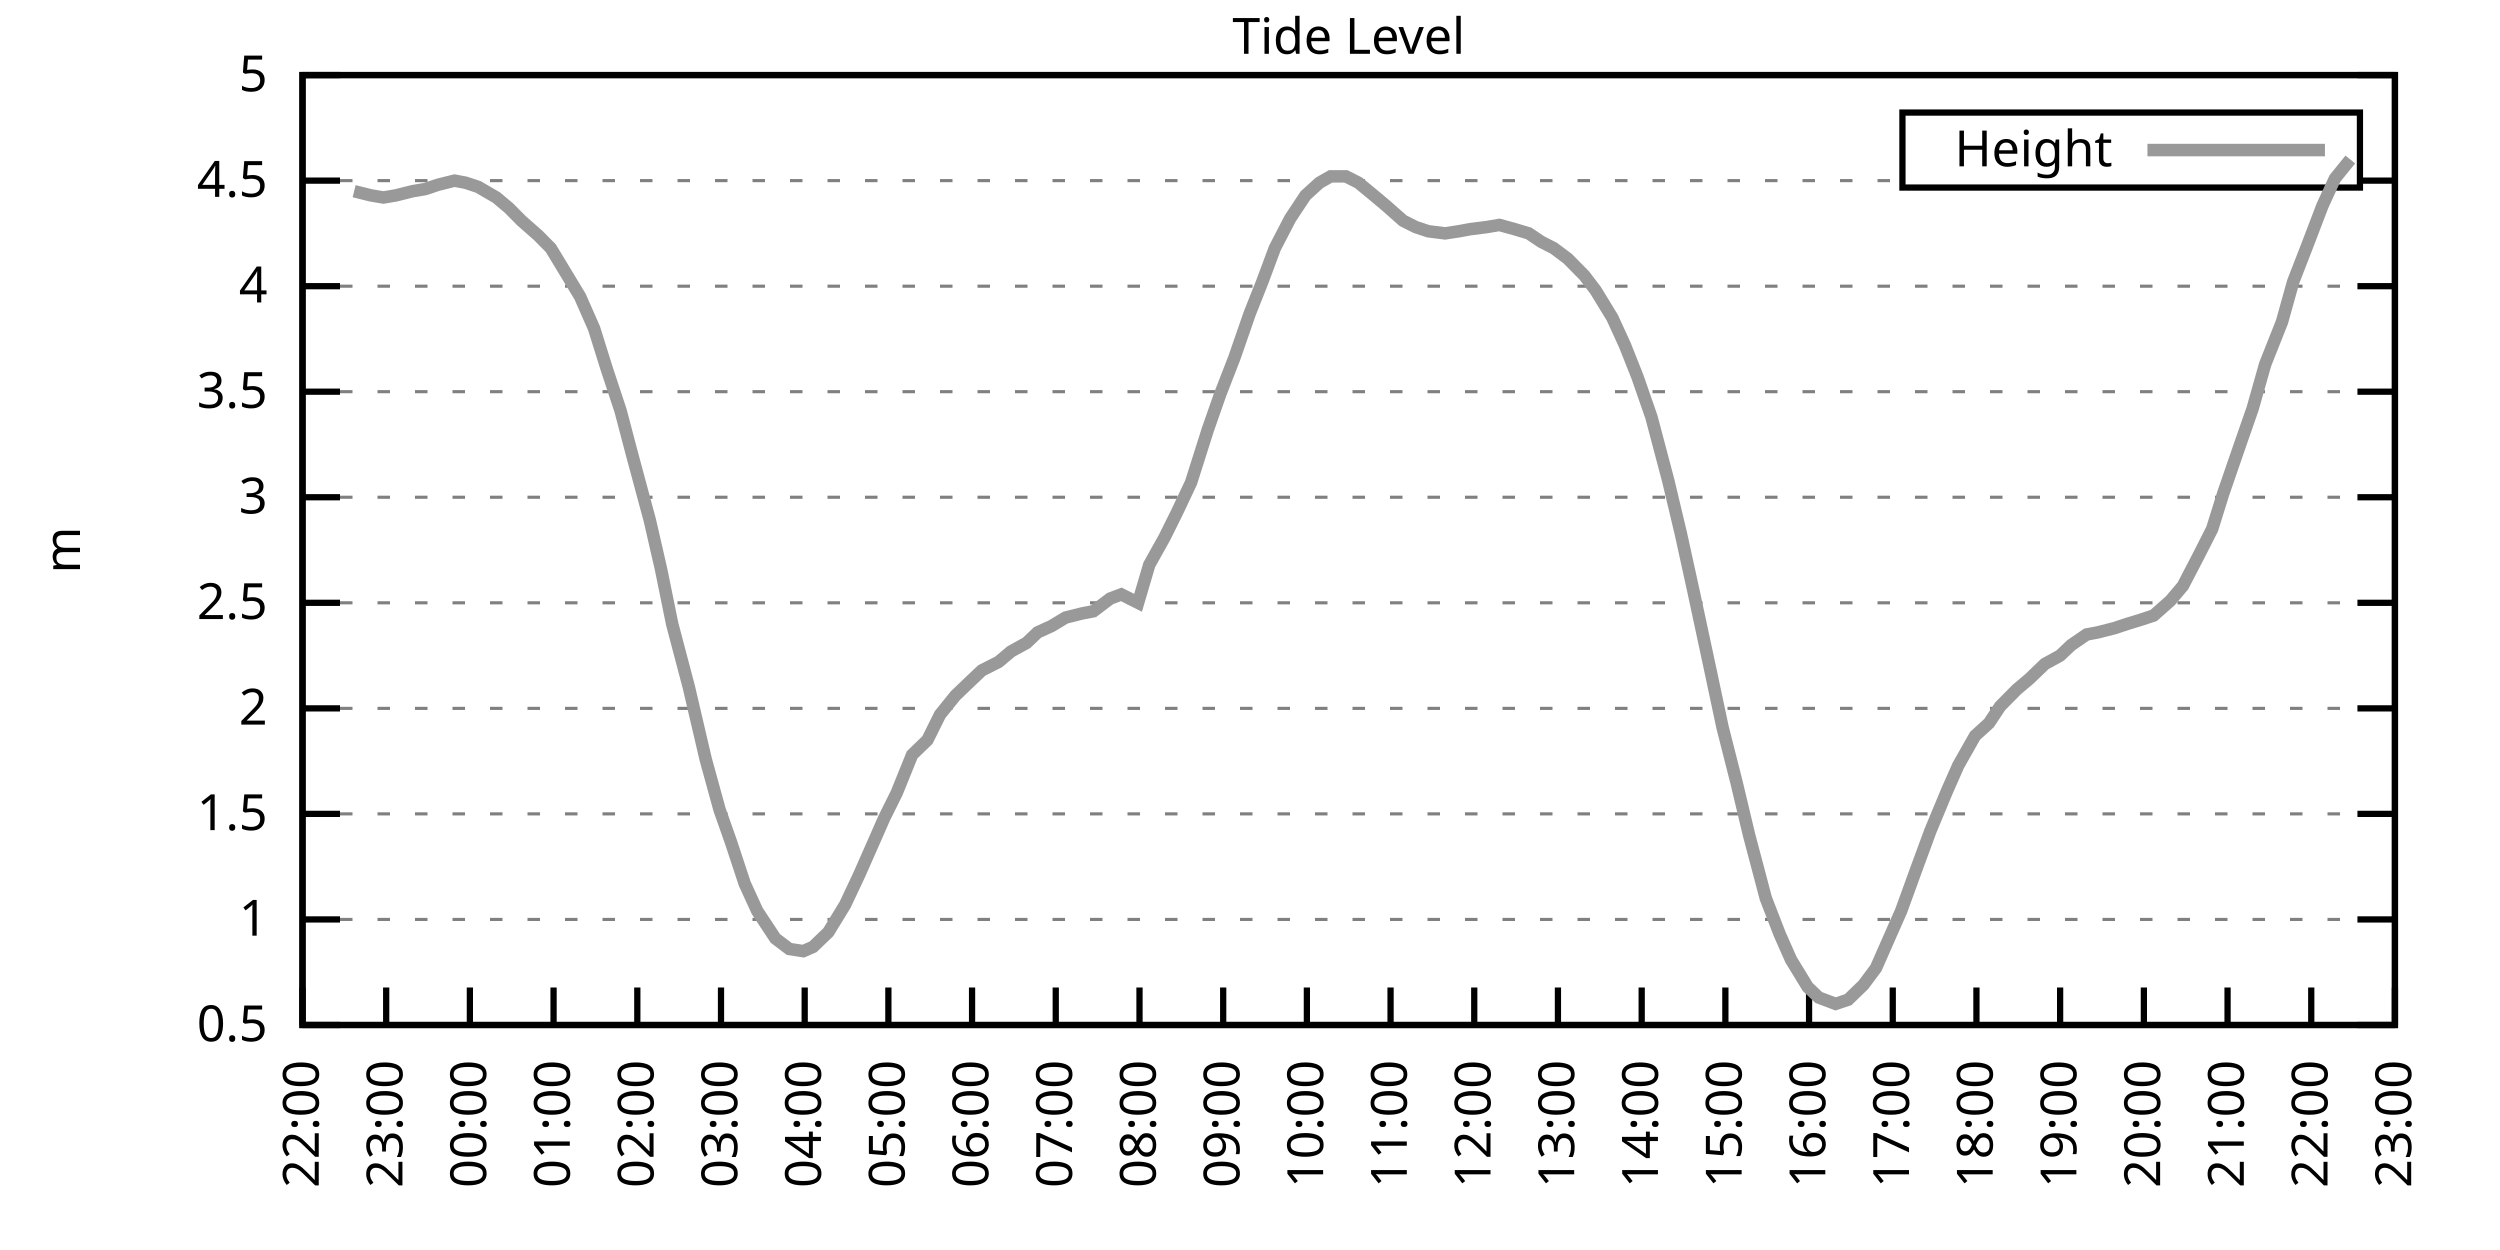
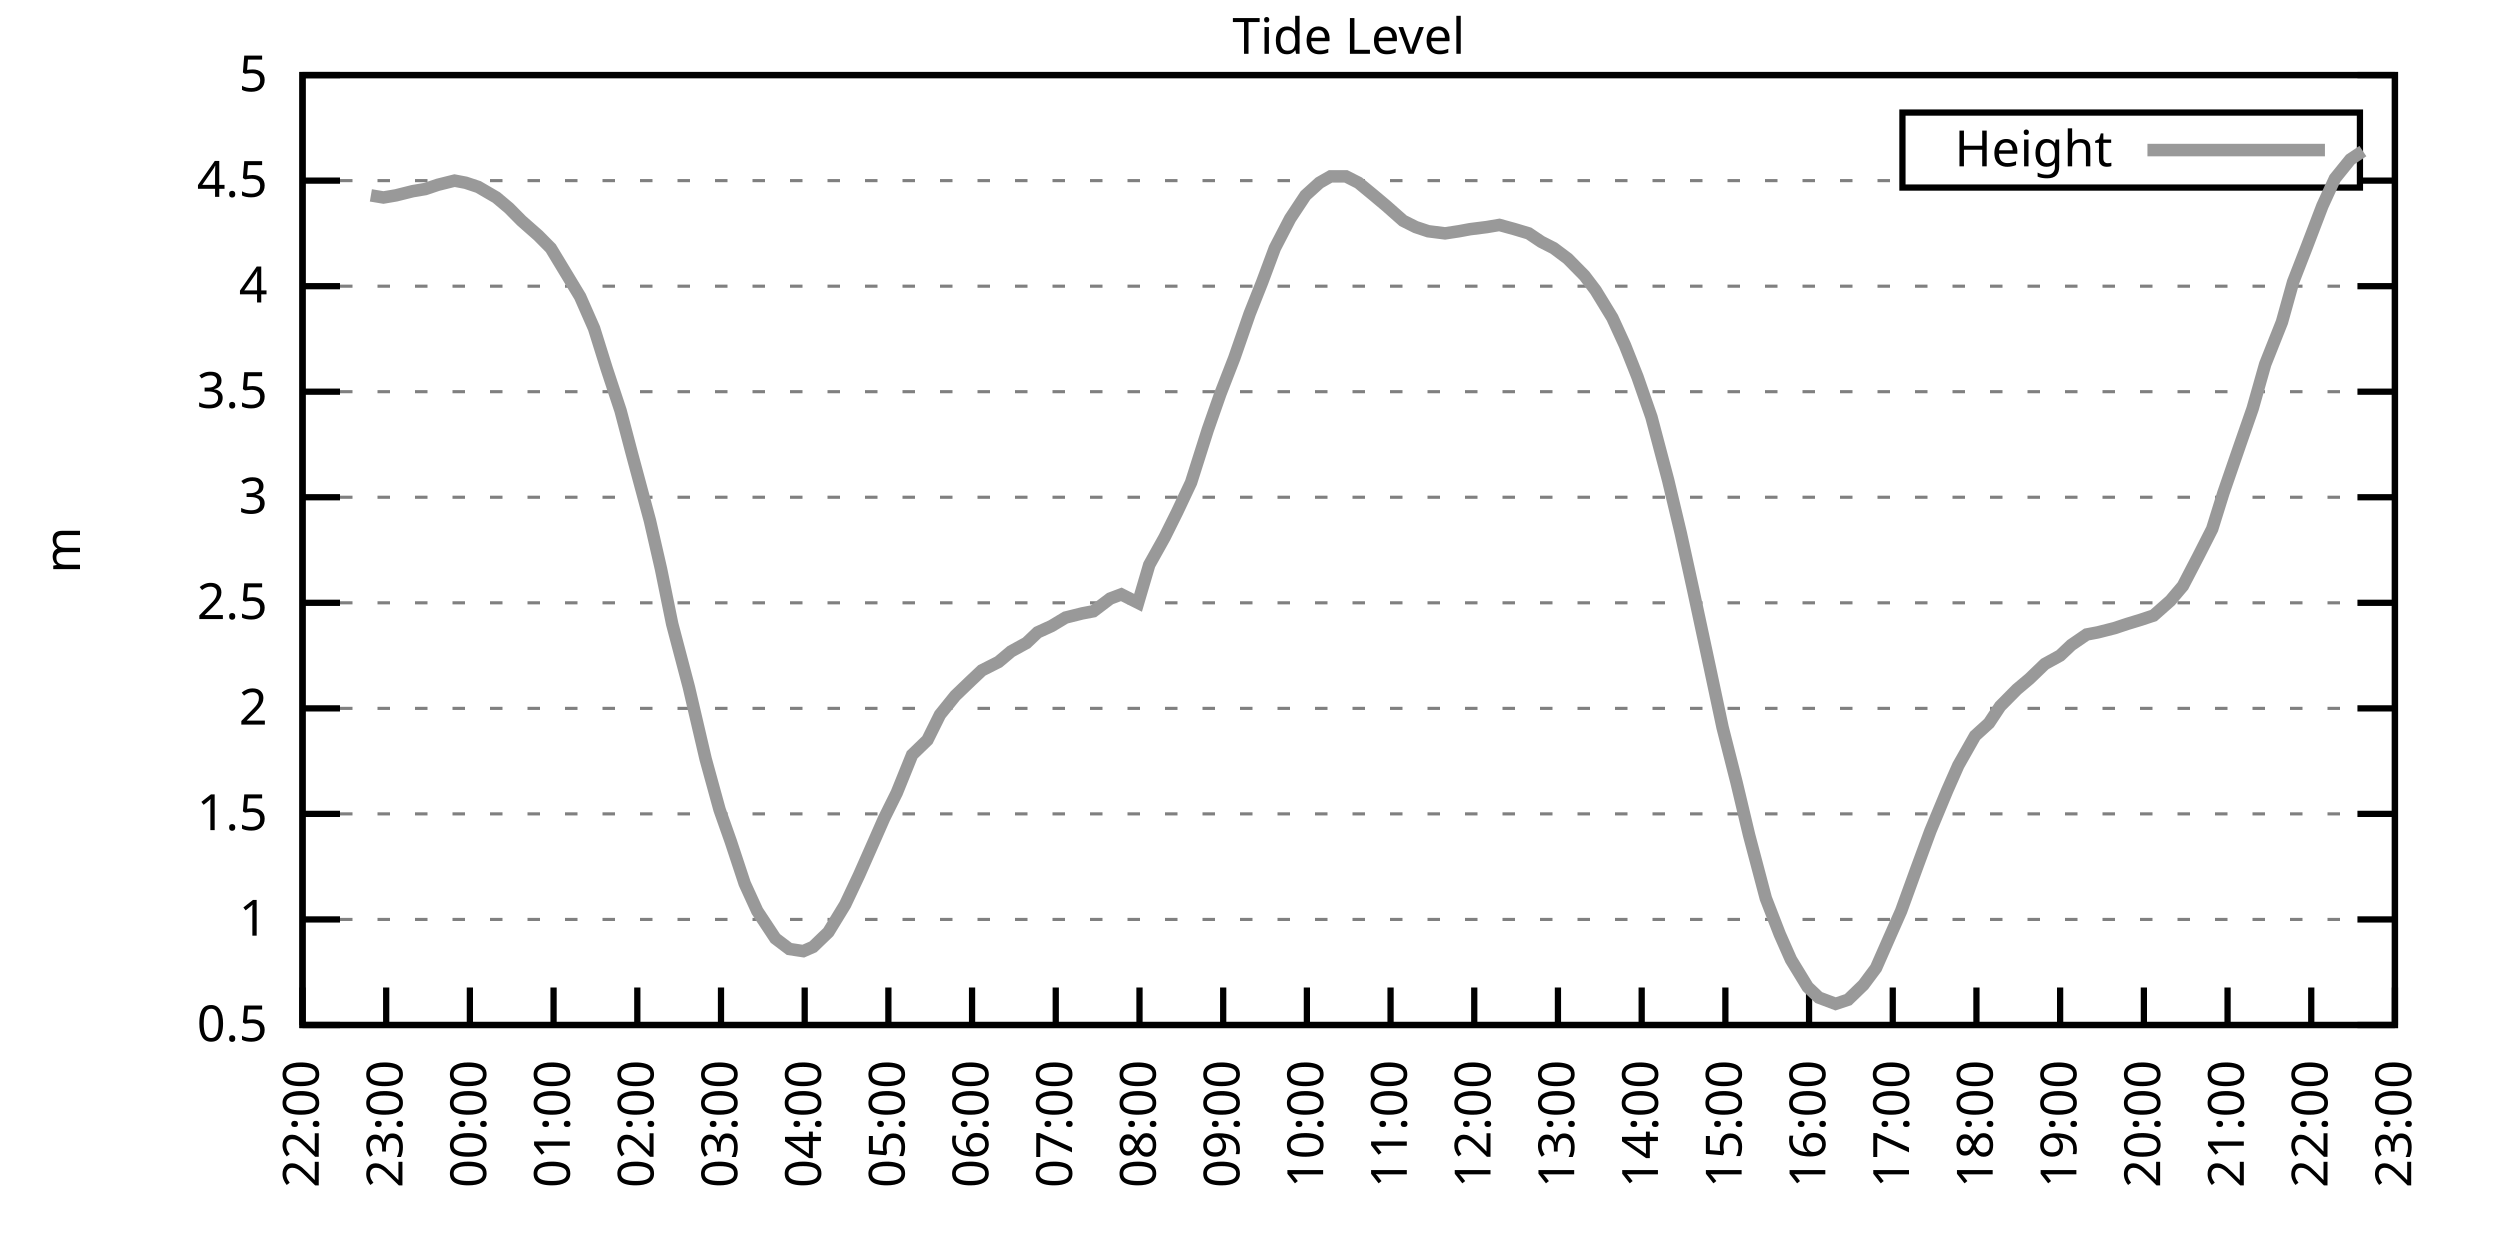
<svg xmlns="http://www.w3.org/2000/svg" xmlns:xlink="http://www.w3.org/1999/xlink" width="400" height="200" viewBox="0 0 400 200">
  <g id="gnuplot_canvas">
    <rect x="0" y="0" width="400" height="200" fill="none" />
    <defs>
      <circle id="gpDot" r="0.5" stroke-width="0.5" stroke="currentColor" />
      <path id="gpPt0" stroke-width="0.333" stroke="currentColor" d="M-1,0 h2 M0,-1 v2" />
      <path id="gpPt1" stroke-width="0.333" stroke="currentColor" d="M-1,-1 L1,1 M1,-1 L-1,1" />
      <path id="gpPt2" stroke-width="0.333" stroke="currentColor" d="M-1,0 L1,0 M0,-1 L0,1 M-1,-1 L1,1 M-1,1 L1,-1" />
      <rect id="gpPt3" stroke-width="0.333" stroke="currentColor" x="-1" y="-1" width="2" height="2" />
      <rect id="gpPt4" stroke-width="0.333" stroke="currentColor" fill="currentColor" x="-1" y="-1" width="2" height="2" />
      <circle id="gpPt5" stroke-width="0.333" stroke="currentColor" cx="0" cy="0" r="1" />
      <use xlink:href="#gpPt5" id="gpPt6" fill="currentColor" stroke="none" />
      <path id="gpPt7" stroke-width="0.333" stroke="currentColor" d="M0,-1.33 L-1.33,0.67 L1.33,0.67 z" />
      <use xlink:href="#gpPt7" id="gpPt8" fill="currentColor" stroke="none" />
      <use xlink:href="#gpPt7" id="gpPt9" stroke="currentColor" transform="rotate(180)" />
      <use xlink:href="#gpPt9" id="gpPt10" fill="currentColor" stroke="none" />
      <use xlink:href="#gpPt3" id="gpPt11" stroke="currentColor" transform="rotate(45)" />
      <use xlink:href="#gpPt11" id="gpPt12" fill="currentColor" stroke="none" />
      <path id="gpPt13" stroke-width="0.333" stroke="currentColor" d="M0,1.330 L1.265,0.411 L0.782,-1.067 L-0.782,-1.076 L-1.265,0.411 z" />
      <use xlink:href="#gpPt13" id="gpPt14" fill="currentColor" stroke="none" />
      <filter id="textbox" filterUnits="objectBoundingBox" x="0" y="0" height="1" width="1">
        <feFlood flood-color="white" flood-opacity="1" result="bgnd" />
        <feComposite in="SourceGraphic" in2="bgnd" operator="atop" />
      </filter>
      <filter id="greybox" filterUnits="objectBoundingBox" x="0" y="0" height="1" width="1">
        <feFlood flood-color="lightgrey" flood-opacity="1" result="grey" />
        <feComposite in="SourceGraphic" in2="grey" operator="atop" />
      </filter>
    </defs>
    <g fill="none" color="white" stroke="currentColor" stroke-width="1.00" stroke-linecap="butt" stroke-linejoin="miter">
</g>
    <g fill="none" color="black" stroke="currentColor" stroke-width="1.00" stroke-linecap="butt" stroke-linejoin="miter">
      <g stroke="none" shape-rendering="crispEdges">
        <polygon fill="rgb(255, 255, 255)" points="48.40,164.00 383.18,164.00 383.18,12.02 48.40,12.02 " />
      </g>
    </g>
    <g fill="none" color="black" stroke="currentColor" stroke-width="1.00" stroke-linecap="butt" stroke-linejoin="miter">
</g>
    <g fill="none" color="black" stroke="black" stroke-width="0.50" stroke-linecap="butt" stroke-linejoin="miter">
</g>
    <g fill="none" color="gray" stroke="currentColor" stroke-width="0.50" stroke-linecap="butt" stroke-linejoin="miter">
      <path stroke="gray" stroke-dasharray="2,4" class="gridline" d="M48.40,164.00 L383.19,164.00  " />
    </g>
    <g fill="none" color="gray" stroke="gray" stroke-width="1.00" stroke-linecap="butt" stroke-linejoin="miter">
</g>
    <g fill="none" color="black" stroke="currentColor" stroke-width="1.00" stroke-linecap="butt" stroke-linejoin="miter">
      <path stroke="black" d="M48.40,164.00 L54.40,164.00 M383.19,164.00 L377.19,164.00  " />
      <g transform="translate(42.80,166.60)" stroke="none" fill="black" font-family="Sans" font-size="8.00" text-anchor="end">
        <text>
          <tspan font-family="Sans"> 0.5</tspan>
        </text>
      </g>
    </g>
    <g fill="none" color="black" stroke="currentColor" stroke-width="1.00" stroke-linecap="butt" stroke-linejoin="miter">
</g>
    <g fill="none" color="black" stroke="black" stroke-width="0.50" stroke-linecap="butt" stroke-linejoin="miter">
</g>
    <g fill="none" color="gray" stroke="currentColor" stroke-width="0.50" stroke-linecap="butt" stroke-linejoin="miter">
      <path stroke="gray" stroke-dasharray="2,4" class="gridline" d="M48.40,147.11 L383.19,147.11  " />
    </g>
    <g fill="none" color="gray" stroke="gray" stroke-width="1.00" stroke-linecap="butt" stroke-linejoin="miter">
</g>
    <g fill="none" color="black" stroke="currentColor" stroke-width="1.00" stroke-linecap="butt" stroke-linejoin="miter">
      <path stroke="black" d="M48.40,147.11 L54.40,147.11 M383.19,147.11 L377.19,147.11  " />
      <g transform="translate(42.80,149.71)" stroke="none" fill="black" font-family="Sans" font-size="8.00" text-anchor="end">
        <text>
          <tspan font-family="Sans"> 1</tspan>
        </text>
      </g>
    </g>
    <g fill="none" color="black" stroke="currentColor" stroke-width="1.00" stroke-linecap="butt" stroke-linejoin="miter">
</g>
    <g fill="none" color="black" stroke="black" stroke-width="0.50" stroke-linecap="butt" stroke-linejoin="miter">
</g>
    <g fill="none" color="gray" stroke="currentColor" stroke-width="0.50" stroke-linecap="butt" stroke-linejoin="miter">
      <path stroke="gray" stroke-dasharray="2,4" class="gridline" d="M48.40,130.22 L383.19,130.22  " />
    </g>
    <g fill="none" color="gray" stroke="gray" stroke-width="1.00" stroke-linecap="butt" stroke-linejoin="miter">
</g>
    <g fill="none" color="black" stroke="currentColor" stroke-width="1.00" stroke-linecap="butt" stroke-linejoin="miter">
      <path stroke="black" d="M48.40,130.22 L54.40,130.22 M383.19,130.22 L377.19,130.22  " />
      <g transform="translate(42.80,132.82)" stroke="none" fill="black" font-family="Sans" font-size="8.00" text-anchor="end">
        <text>
          <tspan font-family="Sans"> 1.5</tspan>
        </text>
      </g>
    </g>
    <g fill="none" color="black" stroke="currentColor" stroke-width="1.00" stroke-linecap="butt" stroke-linejoin="miter">
</g>
    <g fill="none" color="black" stroke="black" stroke-width="0.50" stroke-linecap="butt" stroke-linejoin="miter">
</g>
    <g fill="none" color="gray" stroke="currentColor" stroke-width="0.50" stroke-linecap="butt" stroke-linejoin="miter">
      <path stroke="gray" stroke-dasharray="2,4" class="gridline" d="M48.40,113.34 L383.19,113.34  " />
    </g>
    <g fill="none" color="gray" stroke="gray" stroke-width="1.00" stroke-linecap="butt" stroke-linejoin="miter">
</g>
    <g fill="none" color="black" stroke="currentColor" stroke-width="1.00" stroke-linecap="butt" stroke-linejoin="miter">
      <path stroke="black" d="M48.40,113.34 L54.40,113.34 M383.19,113.34 L377.19,113.34  " />
      <g transform="translate(42.80,115.94)" stroke="none" fill="black" font-family="Sans" font-size="8.00" text-anchor="end">
        <text>
          <tspan font-family="Sans"> 2</tspan>
        </text>
      </g>
    </g>
    <g fill="none" color="black" stroke="currentColor" stroke-width="1.00" stroke-linecap="butt" stroke-linejoin="miter">
</g>
    <g fill="none" color="black" stroke="black" stroke-width="0.50" stroke-linecap="butt" stroke-linejoin="miter">
</g>
    <g fill="none" color="gray" stroke="currentColor" stroke-width="0.50" stroke-linecap="butt" stroke-linejoin="miter">
      <path stroke="gray" stroke-dasharray="2,4" class="gridline" d="M48.40,96.45 L383.19,96.45  " />
    </g>
    <g fill="none" color="gray" stroke="gray" stroke-width="1.00" stroke-linecap="butt" stroke-linejoin="miter">
</g>
    <g fill="none" color="black" stroke="currentColor" stroke-width="1.00" stroke-linecap="butt" stroke-linejoin="miter">
      <path stroke="black" d="M48.40,96.45 L54.40,96.45 M383.19,96.45 L377.19,96.45  " />
      <g transform="translate(42.80,99.05)" stroke="none" fill="black" font-family="Sans" font-size="8.00" text-anchor="end">
        <text>
          <tspan font-family="Sans"> 2.5</tspan>
        </text>
      </g>
    </g>
    <g fill="none" color="black" stroke="currentColor" stroke-width="1.00" stroke-linecap="butt" stroke-linejoin="miter">
</g>
    <g fill="none" color="black" stroke="black" stroke-width="0.50" stroke-linecap="butt" stroke-linejoin="miter">
</g>
    <g fill="none" color="gray" stroke="currentColor" stroke-width="0.50" stroke-linecap="butt" stroke-linejoin="miter">
      <path stroke="gray" stroke-dasharray="2,4" class="gridline" d="M48.40,79.56 L383.19,79.56  " />
    </g>
    <g fill="none" color="gray" stroke="gray" stroke-width="1.00" stroke-linecap="butt" stroke-linejoin="miter">
</g>
    <g fill="none" color="black" stroke="currentColor" stroke-width="1.00" stroke-linecap="butt" stroke-linejoin="miter">
      <path stroke="black" d="M48.40,79.56 L54.40,79.56 M383.19,79.56 L377.19,79.56  " />
      <g transform="translate(42.80,82.16)" stroke="none" fill="black" font-family="Sans" font-size="8.00" text-anchor="end">
        <text>
          <tspan font-family="Sans"> 3</tspan>
        </text>
      </g>
    </g>
    <g fill="none" color="black" stroke="currentColor" stroke-width="1.00" stroke-linecap="butt" stroke-linejoin="miter">
</g>
    <g fill="none" color="black" stroke="black" stroke-width="0.50" stroke-linecap="butt" stroke-linejoin="miter">
</g>
    <g fill="none" color="gray" stroke="currentColor" stroke-width="0.50" stroke-linecap="butt" stroke-linejoin="miter">
      <path stroke="gray" stroke-dasharray="2,4" class="gridline" d="M48.40,62.67 L383.19,62.67  " />
    </g>
    <g fill="none" color="gray" stroke="gray" stroke-width="1.00" stroke-linecap="butt" stroke-linejoin="miter">
</g>
    <g fill="none" color="black" stroke="currentColor" stroke-width="1.00" stroke-linecap="butt" stroke-linejoin="miter">
      <path stroke="black" d="M48.40,62.67 L54.40,62.67 M383.19,62.67 L377.19,62.67  " />
      <g transform="translate(42.80,65.27)" stroke="none" fill="black" font-family="Sans" font-size="8.00" text-anchor="end">
        <text>
          <tspan font-family="Sans"> 3.5</tspan>
        </text>
      </g>
    </g>
    <g fill="none" color="black" stroke="currentColor" stroke-width="1.00" stroke-linecap="butt" stroke-linejoin="miter">
</g>
    <g fill="none" color="black" stroke="black" stroke-width="0.50" stroke-linecap="butt" stroke-linejoin="miter">
</g>
    <g fill="none" color="gray" stroke="currentColor" stroke-width="0.50" stroke-linecap="butt" stroke-linejoin="miter">
      <path stroke="gray" stroke-dasharray="2,4" class="gridline" d="M48.40,45.79 L383.19,45.79  " />
    </g>
    <g fill="none" color="gray" stroke="gray" stroke-width="1.00" stroke-linecap="butt" stroke-linejoin="miter">
</g>
    <g fill="none" color="black" stroke="currentColor" stroke-width="1.00" stroke-linecap="butt" stroke-linejoin="miter">
      <path stroke="black" d="M48.40,45.79 L54.40,45.79 M383.19,45.79 L377.19,45.79  " />
      <g transform="translate(42.80,48.39)" stroke="none" fill="black" font-family="Sans" font-size="8.00" text-anchor="end">
        <text>
          <tspan font-family="Sans"> 4</tspan>
        </text>
      </g>
    </g>
    <g fill="none" color="black" stroke="currentColor" stroke-width="1.00" stroke-linecap="butt" stroke-linejoin="miter">
</g>
    <g fill="none" color="black" stroke="black" stroke-width="0.50" stroke-linecap="butt" stroke-linejoin="miter">
</g>
    <g fill="none" color="gray" stroke="currentColor" stroke-width="0.50" stroke-linecap="butt" stroke-linejoin="miter">
      <path stroke="gray" stroke-dasharray="2,4" class="gridline" d="M48.40,28.90 L304.39,28.90 M377.59,28.90 L383.19,28.90  " />
    </g>
    <g fill="none" color="gray" stroke="gray" stroke-width="1.00" stroke-linecap="butt" stroke-linejoin="miter">
</g>
    <g fill="none" color="black" stroke="currentColor" stroke-width="1.00" stroke-linecap="butt" stroke-linejoin="miter">
      <path stroke="black" d="M48.40,28.90 L54.40,28.90 M383.19,28.90 L377.19,28.90  " />
      <g transform="translate(42.80,31.50)" stroke="none" fill="black" font-family="Sans" font-size="8.00" text-anchor="end">
        <text>
          <tspan font-family="Sans"> 4.5</tspan>
        </text>
      </g>
    </g>
    <g fill="none" color="black" stroke="currentColor" stroke-width="1.00" stroke-linecap="butt" stroke-linejoin="miter">
</g>
    <g fill="none" color="black" stroke="black" stroke-width="0.50" stroke-linecap="butt" stroke-linejoin="miter">
</g>
    <g fill="none" color="gray" stroke="currentColor" stroke-width="0.50" stroke-linecap="butt" stroke-linejoin="miter">
      <path stroke="gray" stroke-dasharray="2,4" class="gridline" d="M48.40,12.01 L383.19,12.01  " />
    </g>
    <g fill="none" color="gray" stroke="gray" stroke-width="1.00" stroke-linecap="butt" stroke-linejoin="miter">
</g>
    <g fill="none" color="black" stroke="currentColor" stroke-width="1.00" stroke-linecap="butt" stroke-linejoin="miter">
      <path stroke="black" d="M48.40,12.01 L54.40,12.01 M383.19,12.01 L377.19,12.01  " />
      <g transform="translate(42.80,14.61)" stroke="none" fill="black" font-family="Sans" font-size="8.00" text-anchor="end">
        <text>
          <tspan font-family="Sans"> 5</tspan>
        </text>
      </g>
    </g>
    <g fill="none" color="black" stroke="currentColor" stroke-width="1.00" stroke-linecap="butt" stroke-linejoin="miter">
      <path stroke="black" d="M48.40,164.00 L48.40,158.00  " />
      <g transform="translate(51.00,169.60) rotate(270.00)" stroke="none" fill="black" font-family="Sans" font-size="8.00" text-anchor="end">
        <text>
          <tspan font-family="Sans">22:00</tspan>
        </text>
      </g>
    </g>
    <g fill="none" color="black" stroke="currentColor" stroke-width="1.00" stroke-linecap="butt" stroke-linejoin="miter">
      <path stroke="black" d="M61.79,164.00 L61.79,158.00  " />
      <g transform="translate(64.39,169.60) rotate(270.00)" stroke="none" fill="black" font-family="Sans" font-size="8.00" text-anchor="end">
        <text>
          <tspan font-family="Sans">23:00</tspan>
        </text>
      </g>
    </g>
    <g fill="none" color="black" stroke="currentColor" stroke-width="1.00" stroke-linecap="butt" stroke-linejoin="miter">
      <path stroke="black" d="M75.18,164.00 L75.18,158.00  " />
      <g transform="translate(77.78,169.60) rotate(270.00)" stroke="none" fill="black" font-family="Sans" font-size="8.00" text-anchor="end">
        <text>
          <tspan font-family="Sans">00:00</tspan>
        </text>
      </g>
    </g>
    <g fill="none" color="black" stroke="currentColor" stroke-width="1.00" stroke-linecap="butt" stroke-linejoin="miter">
      <path stroke="black" d="M88.57,164.00 L88.57,158.00  " />
      <g transform="translate(91.17,169.60) rotate(270.00)" stroke="none" fill="black" font-family="Sans" font-size="8.00" text-anchor="end">
        <text>
          <tspan font-family="Sans">01:00</tspan>
        </text>
      </g>
    </g>
    <g fill="none" color="black" stroke="currentColor" stroke-width="1.00" stroke-linecap="butt" stroke-linejoin="miter">
      <path stroke="black" d="M101.97,164.00 L101.97,158.00  " />
      <g transform="translate(104.57,169.60) rotate(270.00)" stroke="none" fill="black" font-family="Sans" font-size="8.00" text-anchor="end">
        <text>
          <tspan font-family="Sans">02:00</tspan>
        </text>
      </g>
    </g>
    <g fill="none" color="black" stroke="currentColor" stroke-width="1.00" stroke-linecap="butt" stroke-linejoin="miter">
      <path stroke="black" d="M115.36,164.00 L115.36,158.00  " />
      <g transform="translate(117.96,169.60) rotate(270.00)" stroke="none" fill="black" font-family="Sans" font-size="8.00" text-anchor="end">
        <text>
          <tspan font-family="Sans">03:00</tspan>
        </text>
      </g>
    </g>
    <g fill="none" color="black" stroke="currentColor" stroke-width="1.00" stroke-linecap="butt" stroke-linejoin="miter">
      <path stroke="black" d="M128.75,164.00 L128.75,158.00  " />
      <g transform="translate(131.35,169.60) rotate(270.00)" stroke="none" fill="black" font-family="Sans" font-size="8.00" text-anchor="end">
        <text>
          <tspan font-family="Sans">04:00</tspan>
        </text>
      </g>
    </g>
    <g fill="none" color="black" stroke="currentColor" stroke-width="1.00" stroke-linecap="butt" stroke-linejoin="miter">
      <path stroke="black" d="M142.14,164.00 L142.14,158.00  " />
      <g transform="translate(144.74,169.60) rotate(270.00)" stroke="none" fill="black" font-family="Sans" font-size="8.00" text-anchor="end">
        <text>
          <tspan font-family="Sans">05:00</tspan>
        </text>
      </g>
    </g>
    <g fill="none" color="black" stroke="currentColor" stroke-width="1.00" stroke-linecap="butt" stroke-linejoin="miter">
      <path stroke="black" d="M155.53,164.00 L155.53,158.00  " />
      <g transform="translate(158.13,169.60) rotate(270.00)" stroke="none" fill="black" font-family="Sans" font-size="8.00" text-anchor="end">
        <text>
          <tspan font-family="Sans">06:00</tspan>
        </text>
      </g>
    </g>
    <g fill="none" color="black" stroke="currentColor" stroke-width="1.00" stroke-linecap="butt" stroke-linejoin="miter">
      <path stroke="black" d="M168.92,164.00 L168.92,158.00  " />
      <g transform="translate(171.52,169.60) rotate(270.00)" stroke="none" fill="black" font-family="Sans" font-size="8.00" text-anchor="end">
        <text>
          <tspan font-family="Sans">07:00</tspan>
        </text>
      </g>
    </g>
    <g fill="none" color="black" stroke="currentColor" stroke-width="1.00" stroke-linecap="butt" stroke-linejoin="miter">
      <path stroke="black" d="M182.32,164.00 L182.32,158.00  " />
      <g transform="translate(184.92,169.60) rotate(270.00)" stroke="none" fill="black" font-family="Sans" font-size="8.00" text-anchor="end">
        <text>
          <tspan font-family="Sans">08:00</tspan>
        </text>
      </g>
    </g>
    <g fill="none" color="black" stroke="currentColor" stroke-width="1.00" stroke-linecap="butt" stroke-linejoin="miter">
      <path stroke="black" d="M195.71,164.00 L195.71,158.00  " />
      <g transform="translate(198.31,169.60) rotate(270.00)" stroke="none" fill="black" font-family="Sans" font-size="8.00" text-anchor="end">
        <text>
          <tspan font-family="Sans">09:00</tspan>
        </text>
      </g>
    </g>
    <g fill="none" color="black" stroke="currentColor" stroke-width="1.00" stroke-linecap="butt" stroke-linejoin="miter">
      <path stroke="black" d="M209.10,164.00 L209.10,158.00  " />
      <g transform="translate(211.70,169.60) rotate(270.00)" stroke="none" fill="black" font-family="Sans" font-size="8.00" text-anchor="end">
        <text>
          <tspan font-family="Sans">10:00</tspan>
        </text>
      </g>
    </g>
    <g fill="none" color="black" stroke="currentColor" stroke-width="1.00" stroke-linecap="butt" stroke-linejoin="miter">
      <path stroke="black" d="M222.49,164.00 L222.49,158.00  " />
      <g transform="translate(225.09,169.60) rotate(270.00)" stroke="none" fill="black" font-family="Sans" font-size="8.00" text-anchor="end">
        <text>
          <tspan font-family="Sans">11:00</tspan>
        </text>
      </g>
    </g>
    <g fill="none" color="black" stroke="currentColor" stroke-width="1.00" stroke-linecap="butt" stroke-linejoin="miter">
      <path stroke="black" d="M235.88,164.00 L235.88,158.00  " />
      <g transform="translate(238.48,169.60) rotate(270.00)" stroke="none" fill="black" font-family="Sans" font-size="8.00" text-anchor="end">
        <text>
          <tspan font-family="Sans">12:00</tspan>
        </text>
      </g>
    </g>
    <g fill="none" color="black" stroke="currentColor" stroke-width="1.00" stroke-linecap="butt" stroke-linejoin="miter">
      <path stroke="black" d="M249.27,164.00 L249.27,158.00  " />
      <g transform="translate(251.87,169.60) rotate(270.00)" stroke="none" fill="black" font-family="Sans" font-size="8.00" text-anchor="end">
        <text>
          <tspan font-family="Sans">13:00</tspan>
        </text>
      </g>
    </g>
    <g fill="none" color="black" stroke="currentColor" stroke-width="1.00" stroke-linecap="butt" stroke-linejoin="miter">
      <path stroke="black" d="M262.67,164.00 L262.67,158.00  " />
      <g transform="translate(265.27,169.60) rotate(270.00)" stroke="none" fill="black" font-family="Sans" font-size="8.00" text-anchor="end">
        <text>
          <tspan font-family="Sans">14:00</tspan>
        </text>
      </g>
    </g>
    <g fill="none" color="black" stroke="currentColor" stroke-width="1.00" stroke-linecap="butt" stroke-linejoin="miter">
      <path stroke="black" d="M276.06,164.00 L276.06,158.00  " />
      <g transform="translate(278.66,169.60) rotate(270.00)" stroke="none" fill="black" font-family="Sans" font-size="8.00" text-anchor="end">
        <text>
          <tspan font-family="Sans">15:00</tspan>
        </text>
      </g>
    </g>
    <g fill="none" color="black" stroke="currentColor" stroke-width="1.00" stroke-linecap="butt" stroke-linejoin="miter">
      <path stroke="black" d="M289.45,164.00 L289.45,158.00  " />
      <g transform="translate(292.05,169.60) rotate(270.00)" stroke="none" fill="black" font-family="Sans" font-size="8.00" text-anchor="end">
        <text>
          <tspan font-family="Sans">16:00</tspan>
        </text>
      </g>
    </g>
    <g fill="none" color="black" stroke="currentColor" stroke-width="1.00" stroke-linecap="butt" stroke-linejoin="miter">
      <path stroke="black" d="M302.84,164.00 L302.84,158.00  " />
      <g transform="translate(305.44,169.60) rotate(270.00)" stroke="none" fill="black" font-family="Sans" font-size="8.00" text-anchor="end">
        <text>
          <tspan font-family="Sans">17:00</tspan>
        </text>
      </g>
    </g>
    <g fill="none" color="black" stroke="currentColor" stroke-width="1.00" stroke-linecap="butt" stroke-linejoin="miter">
      <path stroke="black" d="M316.23,164.00 L316.23,158.00  " />
      <g transform="translate(318.83,169.60) rotate(270.00)" stroke="none" fill="black" font-family="Sans" font-size="8.00" text-anchor="end">
        <text>
          <tspan font-family="Sans">18:00</tspan>
        </text>
      </g>
    </g>
    <g fill="none" color="black" stroke="currentColor" stroke-width="1.00" stroke-linecap="butt" stroke-linejoin="miter">
      <path stroke="black" d="M329.62,164.00 L329.62,158.00  " />
      <g transform="translate(332.22,169.60) rotate(270.00)" stroke="none" fill="black" font-family="Sans" font-size="8.00" text-anchor="end">
        <text>
          <tspan font-family="Sans">19:00</tspan>
        </text>
      </g>
    </g>
    <g fill="none" color="black" stroke="currentColor" stroke-width="1.00" stroke-linecap="butt" stroke-linejoin="miter">
      <path stroke="black" d="M343.02,164.00 L343.02,158.00  " />
      <g transform="translate(345.62,169.60) rotate(270.00)" stroke="none" fill="black" font-family="Sans" font-size="8.00" text-anchor="end">
        <text>
          <tspan font-family="Sans">20:00</tspan>
        </text>
      </g>
    </g>
    <g fill="none" color="black" stroke="currentColor" stroke-width="1.00" stroke-linecap="butt" stroke-linejoin="miter">
      <path stroke="black" d="M356.41,164.00 L356.41,158.00  " />
      <g transform="translate(359.01,169.60) rotate(270.00)" stroke="none" fill="black" font-family="Sans" font-size="8.00" text-anchor="end">
        <text>
          <tspan font-family="Sans">21:00</tspan>
        </text>
      </g>
    </g>
    <g fill="none" color="black" stroke="currentColor" stroke-width="1.00" stroke-linecap="butt" stroke-linejoin="miter">
      <path stroke="black" d="M369.80,164.00 L369.80,158.00  " />
      <g transform="translate(372.40,169.60) rotate(270.00)" stroke="none" fill="black" font-family="Sans" font-size="8.00" text-anchor="end">
        <text>
          <tspan font-family="Sans">22:00</tspan>
        </text>
      </g>
    </g>
    <g fill="none" color="black" stroke="currentColor" stroke-width="1.00" stroke-linecap="butt" stroke-linejoin="miter">
      <path stroke="black" d="M383.19,164.00 L383.19,158.00  " />
      <g transform="translate(385.79,169.60) rotate(270.00)" stroke="none" fill="black" font-family="Sans" font-size="8.00" text-anchor="end">
        <text>
          <tspan font-family="Sans">23:00</tspan>
        </text>
      </g>
    </g>
    <g fill="none" color="black" stroke="currentColor" stroke-width="1.00" stroke-linecap="butt" stroke-linejoin="miter">
</g>
    <g fill="none" color="black" stroke="currentColor" stroke-width="1.00" stroke-linecap="butt" stroke-linejoin="miter">
      <path stroke="black" d="M48.40,12.01 L48.40,164.00 L383.19,164.00 L383.19,12.01 L48.40,12.01 Z  " />
    </g>
    <g fill="none" color="black" stroke="currentColor" stroke-width="1.00" stroke-linecap="butt" stroke-linejoin="miter">
</g>
    <g fill="none" color="black" stroke="currentColor" stroke-width="1.00" stroke-linecap="butt" stroke-linejoin="miter">
      <path stroke="black" d="M304.39,30.01 L304.39,18.01 L377.59,18.01 L377.59,30.01 L304.39,30.01 Z  " />
    </g>
    <g id="Tide_level_plot_1">
      <g fill="none" color="white" stroke="black" stroke-width="2.00" stroke-linecap="butt" stroke-linejoin="miter">
</g>
      <g fill="none" color="black" stroke="currentColor" stroke-width="2.00" stroke-linecap="butt" stroke-linejoin="miter">
        <g transform="translate(337.99,26.61)" stroke="none" fill="black" font-family="Sans" font-size="8.00" text-anchor="end">
          <text>
            <tspan font-family="Sans">Height</tspan>
          </text>
        </g>
      </g>
      <g fill="none" color="black" stroke="currentColor" stroke-width="2.00" stroke-linecap="butt" stroke-linejoin="miter">
-         <path stroke="rgb(153, 153, 153)" d="M343.59,24.01 L371.99,24.01 M56.66,30.59 L59.34,31.26 L61.35,31.60 L63.35,31.26 L66.03,30.59 L68.04,30.25   L70.05,29.57 L72.73,28.90 L74.51,29.24 L76.52,29.91 L79.42,31.60 L81.43,33.29 L83.44,35.32 L86.12,37.68   L88.13,39.71 L90.58,43.76 L92.82,47.47 L95.05,52.54 L97.06,58.96 L99.29,65.71 L101.07,72.47 L103.98,83.28   L105.76,91.04 L107.55,99.83 L110.22,109.96 L112.90,121.44 L115.13,129.55 L116.92,134.62 L119.15,141.37 L121.16,145.76   L124.06,150.15 L126.29,151.84 L128.53,152.18 L130.09,151.50 L132.54,149.14 L135.22,144.75 L137.45,140.02 L139.69,134.95   L141.47,130.90 L143.48,126.85 L145.94,120.77 L148.39,118.40 L150.40,114.35 L152.85,111.31 L155.31,108.95 L157.10,107.26   L159.77,105.91 L161.78,104.22 L164.24,102.87 L166.02,101.18 L168.25,100.16 L170.49,98.81 L173.17,98.14 L174.95,97.80   L177.63,95.77 L179.41,95.10 L182.09,96.45 L183.88,90.37 L186.33,85.98 L188.34,81.93 L190.57,77.20 L193.25,68.75   L195.26,63.01 L197.49,57.27 L199.95,50.18 L201.96,45.11 L203.97,39.71 L206.42,34.98 L208.88,31.26 L211.11,29.24   L212.89,28.22 L215.35,28.22 L217.36,29.24 L219.81,31.26 L221.82,32.95 L224.50,35.32 L226.51,36.33 L228.52,37.00   L231.20,37.34 L233.43,37.00 L235.21,36.67 L237.89,36.33 L239.90,35.99 L242.36,36.67 L244.59,37.34 L246.60,38.69   L248.60,39.71 L250.84,41.39 L253.51,44.10 L255.30,46.46 L257.98,50.85 L259.99,55.24 L262.00,60.31 L264.23,66.73   L266.91,76.86 L268.92,85.30 L270.92,94.42 L273.60,106.92 L275.61,116.38 L277.84,125.16 L279.85,133.60 L282.53,143.73   L284.76,149.48 L286.55,153.53 L289.23,157.92 L291.01,159.61 L293.69,160.62 L295.70,159.95 L298.15,157.58 L300.16,154.88   L302.39,149.81 L304.18,145.76 L306.63,139.01 L308.87,132.93 L311.54,126.51 L313.33,122.46 L316.01,117.73 L318.24,115.70   L320.03,113.00 L322.70,110.30 L324.71,108.61 L327.17,106.24 L329.62,104.89 L331.41,103.20 L333.86,101.52 L335.65,101.18   L338.33,100.50 L340.34,99.83 L342.57,99.15 L344.58,98.48 L347.26,96.11 L349.26,93.75 L351.72,89.02 L353.95,84.63   L355.74,78.89 L358.42,71.12 L360.42,65.38 L362.43,58.28 L365.11,51.53 L366.90,45.11 L369.13,39.37 L371.58,32.95   L373.59,28.56 L376.05,25.52  " />
+         <path stroke="rgb(153, 153, 153)" d="M343.59,24.01 L371.99,24.01 M59.34,31.26 L61.35,31.60 L63.35,31.26 L66.03,30.59 L68.04,30.25 L70.05,29.57   L72.73,28.90 L74.51,29.24 L76.52,29.91 L79.42,31.60 L81.43,33.29 L83.44,35.32 L86.12,37.68 L88.13,39.71   L90.58,43.76 L92.82,47.47 L95.05,52.54 L97.06,58.96 L99.29,65.71 L101.07,72.47 L103.98,83.28 L105.76,91.04   L107.55,99.83 L110.22,109.96 L112.90,121.44 L115.13,129.55 L116.92,134.62 L119.15,141.37 L121.16,145.76 L124.06,150.15   L126.29,151.84 L128.53,152.18 L130.09,151.50 L132.54,149.14 L135.22,144.75 L137.45,140.02 L139.69,134.95 L141.47,130.90   L143.48,126.85 L145.94,120.77 L148.39,118.40 L150.40,114.35 L152.85,111.31 L155.31,108.95 L157.10,107.26 L159.77,105.91   L161.78,104.22 L164.24,102.87 L166.02,101.18 L168.25,100.16 L170.49,98.81 L173.17,98.14 L174.95,97.80 L177.63,95.77   L179.41,95.10 L182.09,96.45 L183.88,90.37 L186.33,85.98 L188.34,81.93 L190.57,77.20 L193.25,68.75 L195.26,63.01   L197.49,57.27 L199.95,50.18 L201.96,45.11 L203.97,39.71 L206.42,34.98 L208.88,31.26 L211.11,29.24 L212.89,28.22   L215.35,28.22 L217.36,29.24 L219.81,31.26 L221.82,32.95 L224.50,35.32 L226.51,36.33 L228.52,37.00 L231.20,37.34   L233.43,37.00 L235.21,36.67 L237.89,36.33 L239.90,35.99 L242.36,36.67 L244.59,37.34 L246.60,38.69 L248.60,39.71   L250.84,41.39 L253.51,44.10 L255.30,46.46 L257.98,50.85 L259.99,55.24 L262.00,60.31 L264.23,66.73 L266.91,76.86   L268.92,85.30 L270.92,94.42 L273.60,106.92 L275.61,116.38 L277.84,125.16 L279.85,133.60 L282.53,143.73 L284.76,149.48   L286.55,153.53 L289.23,157.92 L291.01,159.61 L293.69,160.62 L295.70,159.95 L298.15,157.58 L300.16,154.88 L302.39,149.81   L304.18,145.76 L306.63,139.01 L308.87,132.93 L311.54,126.51 L313.33,122.46 L316.01,117.73 L318.24,115.70 L320.03,113.00   L322.70,110.30 L324.71,108.61 L327.17,106.24 L329.62,104.89 L331.41,103.20 L333.86,101.52 L335.65,101.18 L338.33,100.50   L340.34,99.83 L342.57,99.15 L344.58,98.48 L347.26,96.11 L349.26,93.75 L351.72,89.02 L353.95,84.63 L355.74,78.89   L358.42,71.12 L360.42,65.38 L362.43,58.28 L365.11,51.53 L366.90,45.11 L369.13,39.37 L371.58,32.95 L373.59,28.56   L376.05,25.52 L378.06,24.17  " />
      </g>
    </g>
    <g fill="none" color="black" stroke="currentColor" stroke-width="2.00" stroke-linecap="butt" stroke-linejoin="miter">
</g>
    <g fill="none" color="black" stroke="black" stroke-width="1.00" stroke-linecap="butt" stroke-linejoin="miter">
</g>
    <g fill="none" color="black" stroke="currentColor" stroke-width="1.00" stroke-linecap="butt" stroke-linejoin="miter">
      <path stroke="black" d="M48.40,12.01 L48.40,164.00 L383.19,164.00 L383.19,12.01 L48.40,12.01 Z  " />
      <g transform="translate(12.80,88.01) rotate(270.00)" stroke="none" fill="black" font-family="Sans" font-size="8.00" text-anchor="middle">
        <text>
          <tspan font-family="Sans">m</tspan>
        </text>
      </g>
    </g>
    <g fill="none" color="black" stroke="currentColor" stroke-width="1.00" stroke-linecap="butt" stroke-linejoin="miter">
</g>
    <g fill="none" color="black" stroke="currentColor" stroke-width="1.00" stroke-linecap="butt" stroke-linejoin="miter">
      <g transform="translate(215.79,8.61)" stroke="none" fill="black" font-family="Sans" font-size="8.00" text-anchor="middle">
        <text>
          <tspan font-family="Sans">Tide Level</tspan>
        </text>
      </g>
    </g>
    <g fill="none" color="black" stroke="currentColor" stroke-width="1.00" stroke-linecap="butt" stroke-linejoin="miter">
</g>
  </g>
</svg>
